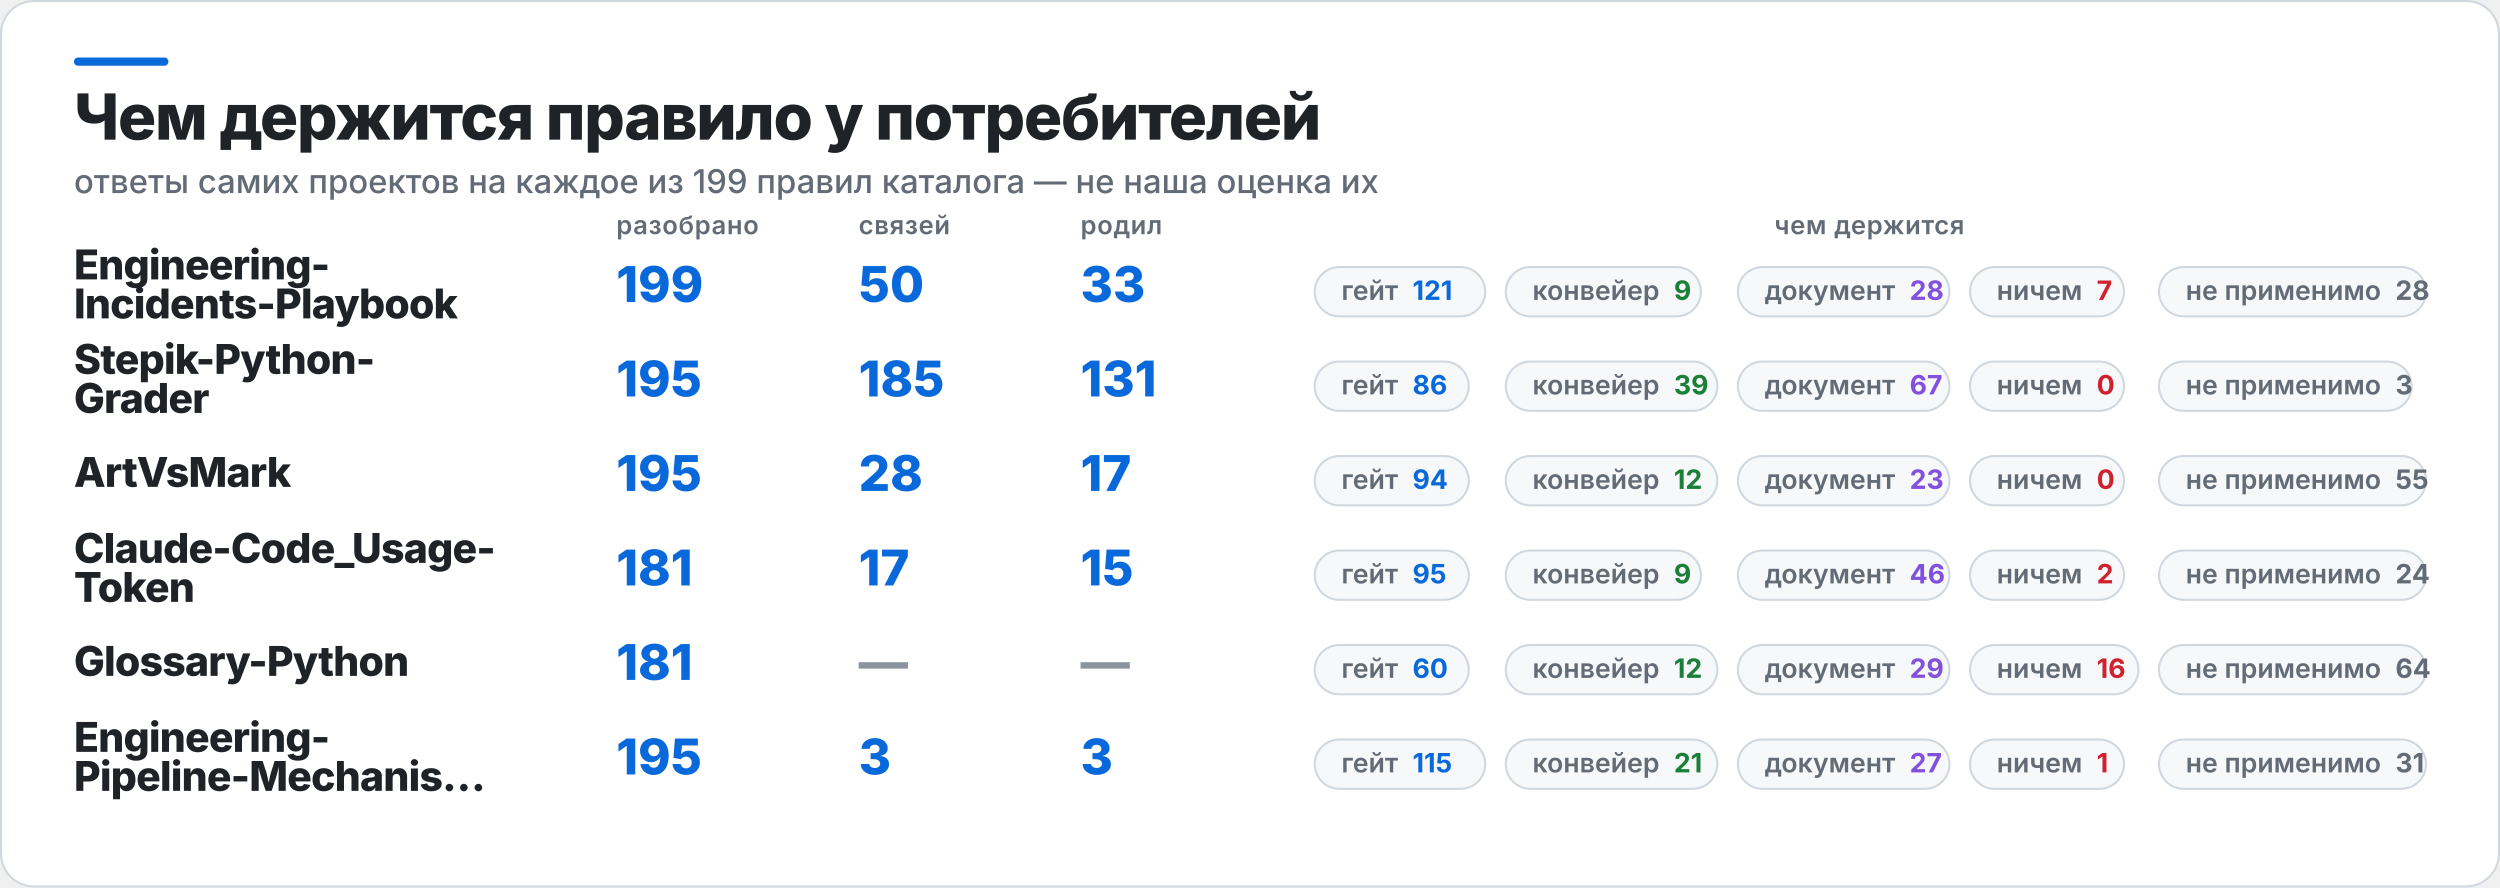
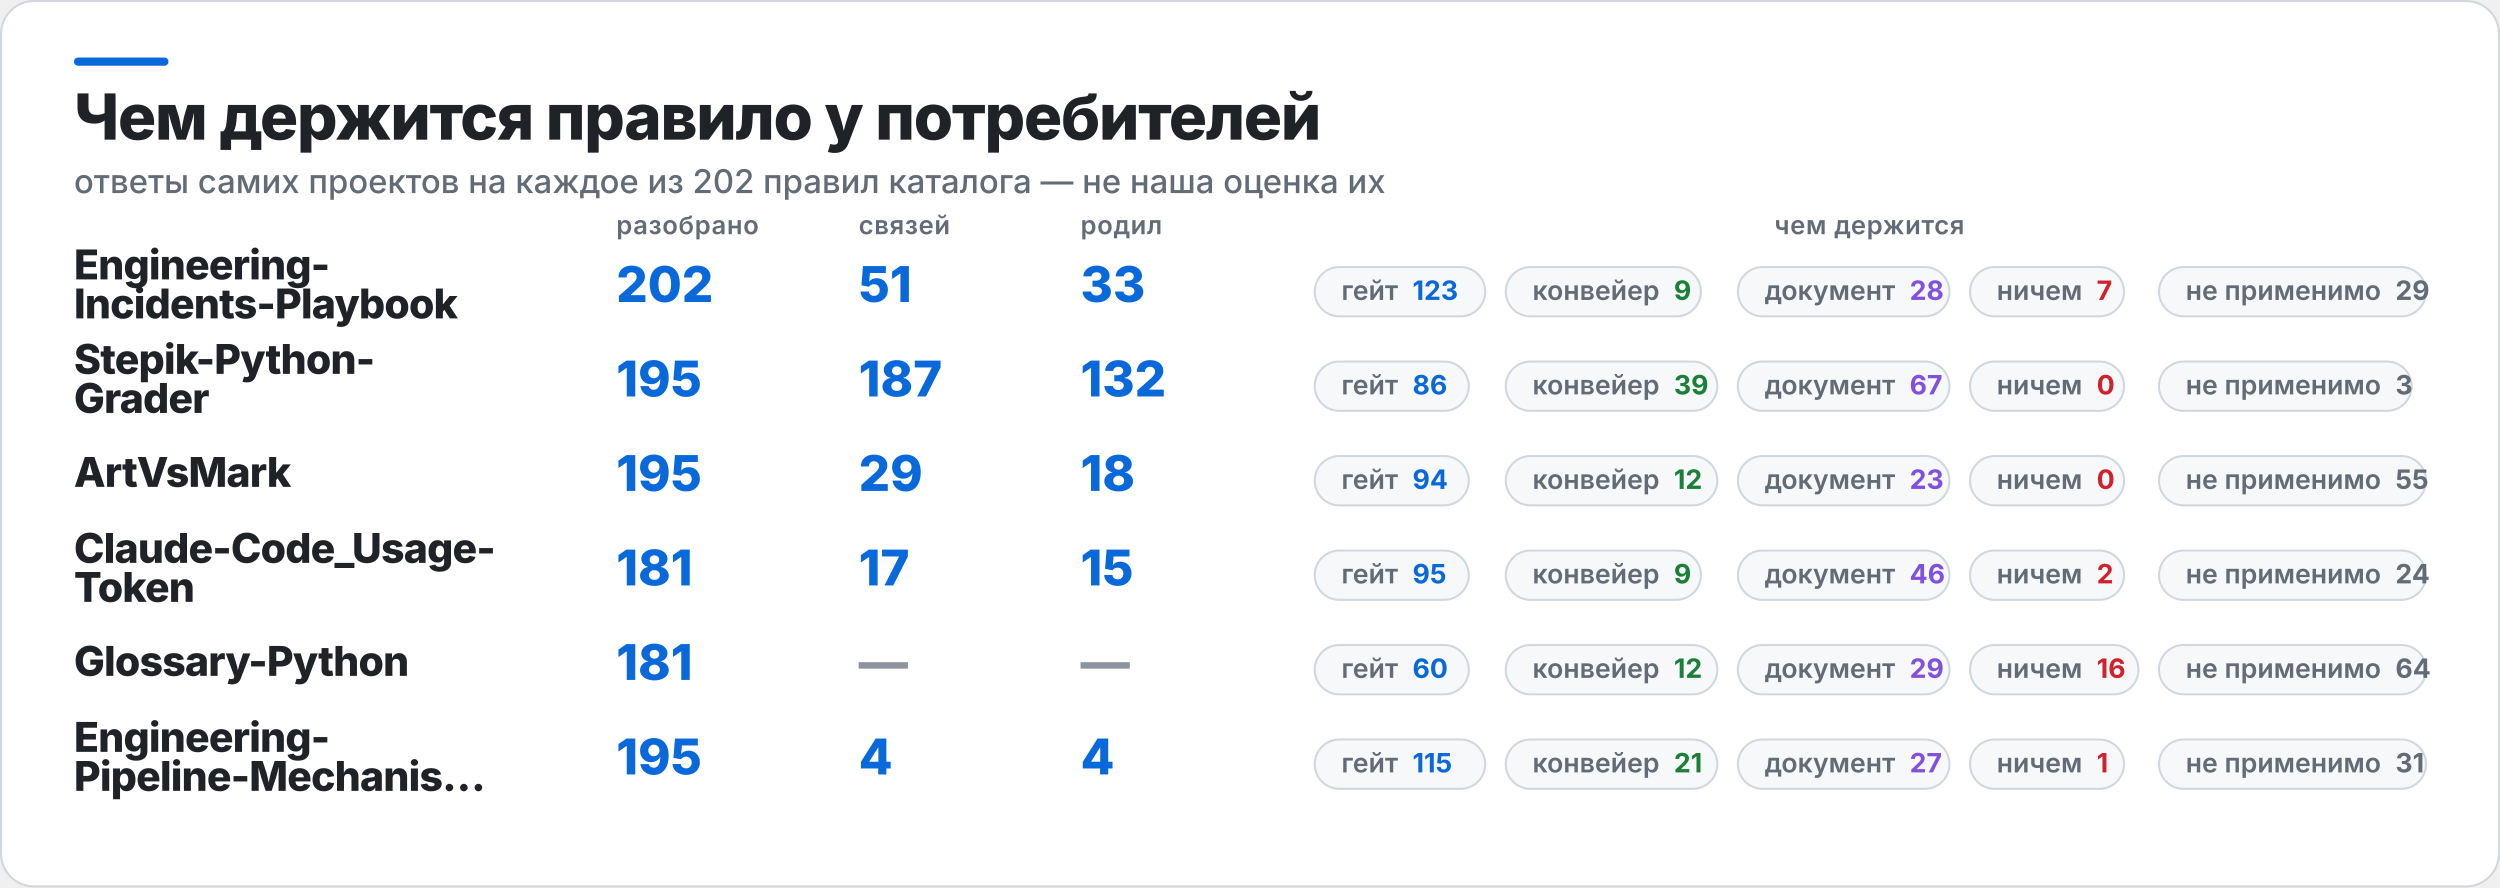
<svg xmlns="http://www.w3.org/2000/svg" width="1217" height="432" viewBox="0 0 1217 432" role="img" aria-label="Чем держится правило у потребителей">
  <rect x="0.5" y="0.5" width="1216" height="431" rx="16" fill="#FFFFFF" stroke="#D0D7DE" />
  <rect x="36" y="28" width="46" height="4" rx="2" fill="#0969DA" />
  <text x="36" y="68" fill="#1F2328" font-family="Inter,Segoe UI,Helvetica,Arial,sans-serif" font-size="31" font-weight="800" letter-spacing="-0.6">Чем держится правило у потребителей</text>
-   <text x="36" y="94" fill="#636C76" font-family="Inter,Segoe UI,Helvetica,Arial,sans-serif" font-size="16" font-weight="500">ответы самих проектов на каждое из 199 правил каталога — не наша оценка их</text>
+   <text x="36" y="94" fill="#636C76" font-family="Inter,Segoe UI,Helvetica,Arial,sans-serif" font-size="16" font-weight="500">ответы самих проектов на каждое из 202 правил каталога — не наша оценка их</text>
  <text x="300" y="114" fill="#636C76" font-family="Inter,Segoe UI,Helvetica,Arial,sans-serif" font-size="12.5" font-weight="600" letter-spacing="0.3">разобрано</text>
  <text x="418" y="114" fill="#636C76" font-family="Inter,Segoe UI,Helvetica,Arial,sans-serif" font-size="12.5" font-weight="600" letter-spacing="0.3">связей</text>
  <text x="526" y="114" fill="#636C76" font-family="Inter,Segoe UI,Helvetica,Arial,sans-serif" font-size="12.5" font-weight="600" letter-spacing="0.3">родил</text>
  <text x="910" y="114" fill="#636C76" font-family="Inter,Segoe UI,Helvetica,Arial,sans-serif" font-size="12.5" font-weight="600" letter-spacing="0.3" text-anchor="middle">чем держится</text>
  <text x="36" y="136" fill="#1F2328" font-family="Inter,Segoe UI,Helvetica,Arial,sans-serif" font-size="20" font-weight="800" letter-spacing="-0.4">Engineering-</text>
  <text x="36" y="155" fill="#1F2328" font-family="Inter,Segoe UI,Helvetica,Arial,sans-serif" font-size="20" font-weight="800" letter-spacing="-0.4">Incidents-Playbook</text>
-   <text x="300" y="147" fill="#0969DA" font-family="Inter,Segoe UI,Helvetica,Arial,sans-serif" font-size="24" font-weight="800">199</text>
-   <text x="418" y="147" fill="#0969DA" font-family="Inter,Segoe UI,Helvetica,Arial,sans-serif" font-size="24" font-weight="800">50</text>
+   <text x="300" y="147" fill="#0969DA" font-family="Inter,Segoe UI,Helvetica,Arial,sans-serif" font-size="24" font-weight="800">202</text>
+   <text x="418" y="147" fill="#0969DA" font-family="Inter,Segoe UI,Helvetica,Arial,sans-serif" font-size="24" font-weight="800">51</text>
  <text x="526" y="147" fill="#0969DA" font-family="Inter,Segoe UI,Helvetica,Arial,sans-serif" font-size="24" font-weight="800">33</text>
  <rect x="640" y="130" width="83" height="24" rx="12" fill="#F6F8FA" stroke="#D0D7DE" />
-   <text x="653" y="146" fill="#636C76" font-family="Inter,Segoe UI,Helvetica,Arial,sans-serif" font-size="13" font-weight="600">гейт<tspan fill="#0969DA" font-weight="700" dx="7">121</tspan>
+   <text x="653" y="146" fill="#636C76" font-family="Inter,Segoe UI,Helvetica,Arial,sans-serif" font-size="13" font-weight="600">гейт<tspan fill="#0969DA" font-weight="700" dx="7">123</tspan>
  </text>
  <rect x="733" y="130" width="95" height="24" rx="12" fill="#F6F8FA" stroke="#D0D7DE" />
  <text x="746" y="146" fill="#636C76" font-family="Inter,Segoe UI,Helvetica,Arial,sans-serif" font-size="13" font-weight="600">конвейер<tspan fill="#1A7F37" font-weight="700" dx="7">9</tspan>
  </text>
  <rect x="846" y="130" width="103" height="24" rx="12" fill="#F6F8FA" stroke="#D0D7DE" />
  <text x="859" y="146" fill="#636C76" font-family="Inter,Segoe UI,Helvetica,Arial,sans-serif" font-size="13" font-weight="600">документ<tspan fill="#8250DF" font-weight="700" dx="7">28</tspan>
  </text>
  <rect x="959" y="130" width="75" height="24" rx="12" fill="#F6F8FA" stroke="#D0D7DE" />
  <text x="972" y="146" fill="#636C76" font-family="Inter,Segoe UI,Helvetica,Arial,sans-serif" font-size="13" font-weight="600">ничем<tspan fill="#CF222E" font-weight="700" dx="7">7</tspan>
  </text>
  <rect x="1051" y="130" width="130" height="24" rx="12" fill="#F6F8FA" stroke="#D0D7DE" />
-   <text x="1064" y="146" fill="#636C76" font-family="Inter,Segoe UI,Helvetica,Arial,sans-serif" font-size="13" font-weight="600">не применимо<tspan fill="#636C76" font-weight="700" dx="7">28</tspan>
+   <text x="1064" y="146" fill="#636C76" font-family="Inter,Segoe UI,Helvetica,Arial,sans-serif" font-size="13" font-weight="600">не применимо<tspan fill="#636C76" font-weight="700" dx="7">29</tspan>
  </text>
  <text x="36" y="182" fill="#1F2328" font-family="Inter,Segoe UI,Helvetica,Arial,sans-serif" font-size="20" font-weight="800" letter-spacing="-0.4">Stepik-Python-</text>
  <text x="36" y="201" fill="#1F2328" font-family="Inter,Segoe UI,Helvetica,Arial,sans-serif" font-size="20" font-weight="800" letter-spacing="-0.4">Grader</text>
  <text x="300" y="193" fill="#0969DA" font-family="Inter,Segoe UI,Helvetica,Arial,sans-serif" font-size="24" font-weight="800">195</text>
-   <text x="418" y="193" fill="#0969DA" font-family="Inter,Segoe UI,Helvetica,Arial,sans-serif" font-size="24" font-weight="800">185</text>
-   <text x="526" y="193" fill="#0969DA" font-family="Inter,Segoe UI,Helvetica,Arial,sans-serif" font-size="24" font-weight="800">131</text>
+   <text x="418" y="193" fill="#0969DA" font-family="Inter,Segoe UI,Helvetica,Arial,sans-serif" font-size="24" font-weight="800">187</text>
+   <text x="526" y="193" fill="#0969DA" font-family="Inter,Segoe UI,Helvetica,Arial,sans-serif" font-size="24" font-weight="800">132</text>
  <rect x="640" y="176" width="75" height="24" rx="12" fill="#F6F8FA" stroke="#D0D7DE" />
  <text x="653" y="192" fill="#636C76" font-family="Inter,Segoe UI,Helvetica,Arial,sans-serif" font-size="13" font-weight="600">гейт<tspan fill="#0969DA" font-weight="700" dx="7">86</tspan>
  </text>
  <rect x="733" y="176" width="103" height="24" rx="12" fill="#F6F8FA" stroke="#D0D7DE" />
  <text x="746" y="192" fill="#636C76" font-family="Inter,Segoe UI,Helvetica,Arial,sans-serif" font-size="13" font-weight="600">конвейер<tspan fill="#1A7F37" font-weight="700" dx="7">39</tspan>
  </text>
  <rect x="846" y="176" width="103" height="24" rx="12" fill="#F6F8FA" stroke="#D0D7DE" />
  <text x="859" y="192" fill="#636C76" font-family="Inter,Segoe UI,Helvetica,Arial,sans-serif" font-size="13" font-weight="600">документ<tspan fill="#8250DF" font-weight="700" dx="7">67</tspan>
  </text>
  <rect x="959" y="176" width="75" height="24" rx="12" fill="#F6F8FA" stroke="#D0D7DE" />
  <text x="972" y="192" fill="#636C76" font-family="Inter,Segoe UI,Helvetica,Arial,sans-serif" font-size="13" font-weight="600">ничем<tspan fill="#CF222E" font-weight="700" dx="7">0</tspan>
  </text>
  <rect x="1051" y="176" width="123" height="24" rx="12" fill="#F6F8FA" stroke="#D0D7DE" />
  <text x="1064" y="192" fill="#636C76" font-family="Inter,Segoe UI,Helvetica,Arial,sans-serif" font-size="13" font-weight="600">не применимо<tspan fill="#636C76" font-weight="700" dx="7">3</tspan>
  </text>
  <text x="36" y="237" fill="#1F2328" font-family="Inter,Segoe UI,Helvetica,Arial,sans-serif" font-size="20" font-weight="800" letter-spacing="-0.4">ArtVsMark</text>
  <text x="300" y="239" fill="#0969DA" font-family="Inter,Segoe UI,Helvetica,Arial,sans-serif" font-size="24" font-weight="800">195</text>
-   <text x="418" y="239" fill="#0969DA" font-family="Inter,Segoe UI,Helvetica,Arial,sans-serif" font-size="24" font-weight="800">28</text>
-   <text x="526" y="239" fill="#0969DA" font-family="Inter,Segoe UI,Helvetica,Arial,sans-serif" font-size="24" font-weight="800">17</text>
+   <text x="418" y="239" fill="#0969DA" font-family="Inter,Segoe UI,Helvetica,Arial,sans-serif" font-size="24" font-weight="800">29</text>
+   <text x="526" y="239" fill="#0969DA" font-family="Inter,Segoe UI,Helvetica,Arial,sans-serif" font-size="24" font-weight="800">18</text>
  <rect x="640" y="222" width="75" height="24" rx="12" fill="#F6F8FA" stroke="#D0D7DE" />
  <text x="653" y="238" fill="#636C76" font-family="Inter,Segoe UI,Helvetica,Arial,sans-serif" font-size="13" font-weight="600">гейт<tspan fill="#0969DA" font-weight="700" dx="7">94</tspan>
  </text>
  <rect x="733" y="222" width="103" height="24" rx="12" fill="#F6F8FA" stroke="#D0D7DE" />
  <text x="746" y="238" fill="#636C76" font-family="Inter,Segoe UI,Helvetica,Arial,sans-serif" font-size="13" font-weight="600">конвейер<tspan fill="#1A7F37" font-weight="700" dx="7">12</tspan>
  </text>
  <rect x="846" y="222" width="103" height="24" rx="12" fill="#F6F8FA" stroke="#D0D7DE" />
  <text x="859" y="238" fill="#636C76" font-family="Inter,Segoe UI,Helvetica,Arial,sans-serif" font-size="13" font-weight="600">документ<tspan fill="#8250DF" font-weight="700" dx="7">23</tspan>
  </text>
  <rect x="959" y="222" width="75" height="24" rx="12" fill="#F6F8FA" stroke="#D0D7DE" />
  <text x="972" y="238" fill="#636C76" font-family="Inter,Segoe UI,Helvetica,Arial,sans-serif" font-size="13" font-weight="600">ничем<tspan fill="#CF222E" font-weight="700" dx="7">0</tspan>
  </text>
  <rect x="1051" y="222" width="130" height="24" rx="12" fill="#F6F8FA" stroke="#D0D7DE" />
  <text x="1064" y="238" fill="#636C76" font-family="Inter,Segoe UI,Helvetica,Arial,sans-serif" font-size="13" font-weight="600">не применимо<tspan fill="#636C76" font-weight="700" dx="7">55</tspan>
  </text>
  <text x="36" y="274" fill="#1F2328" font-family="Inter,Segoe UI,Helvetica,Arial,sans-serif" font-size="20" font-weight="800" letter-spacing="-0.4">Claude-Code_Usage-</text>
  <text x="36" y="293" fill="#1F2328" font-family="Inter,Segoe UI,Helvetica,Arial,sans-serif" font-size="20" font-weight="800" letter-spacing="-0.4">Token</text>
  <text x="300" y="285" fill="#0969DA" font-family="Inter,Segoe UI,Helvetica,Arial,sans-serif" font-size="24" font-weight="800">181</text>
  <text x="418" y="285" fill="#0969DA" font-family="Inter,Segoe UI,Helvetica,Arial,sans-serif" font-size="24" font-weight="800">17</text>
  <text x="526" y="285" fill="#0969DA" font-family="Inter,Segoe UI,Helvetica,Arial,sans-serif" font-size="24" font-weight="800">15</text>
  <rect x="640" y="268" width="75" height="24" rx="12" fill="#F6F8FA" stroke="#D0D7DE" />
  <text x="653" y="284" fill="#636C76" font-family="Inter,Segoe UI,Helvetica,Arial,sans-serif" font-size="13" font-weight="600">гейт<tspan fill="#0969DA" font-weight="700" dx="7">95</tspan>
  </text>
  <rect x="733" y="268" width="95" height="24" rx="12" fill="#F6F8FA" stroke="#D0D7DE" />
  <text x="746" y="284" fill="#636C76" font-family="Inter,Segoe UI,Helvetica,Arial,sans-serif" font-size="13" font-weight="600">конвейер<tspan fill="#1A7F37" font-weight="700" dx="7">9</tspan>
  </text>
  <rect x="846" y="268" width="103" height="24" rx="12" fill="#F6F8FA" stroke="#D0D7DE" />
  <text x="859" y="284" fill="#636C76" font-family="Inter,Segoe UI,Helvetica,Arial,sans-serif" font-size="13" font-weight="600">документ<tspan fill="#8250DF" font-weight="700" dx="7">46</tspan>
  </text>
  <rect x="959" y="268" width="75" height="24" rx="12" fill="#F6F8FA" stroke="#D0D7DE" />
  <text x="972" y="284" fill="#636C76" font-family="Inter,Segoe UI,Helvetica,Arial,sans-serif" font-size="13" font-weight="600">ничем<tspan fill="#CF222E" font-weight="700" dx="7">2</tspan>
  </text>
  <rect x="1051" y="268" width="130" height="24" rx="12" fill="#F6F8FA" stroke="#D0D7DE" />
  <text x="1064" y="284" fill="#636C76" font-family="Inter,Segoe UI,Helvetica,Arial,sans-serif" font-size="13" font-weight="600">не применимо<tspan fill="#636C76" font-weight="700" dx="7">24</tspan>
  </text>
  <text x="36" y="329" fill="#1F2328" font-family="Inter,Segoe UI,Helvetica,Arial,sans-serif" font-size="20" font-weight="800" letter-spacing="-0.4">Glossary-Python</text>
  <text x="300" y="331" fill="#0969DA" font-family="Inter,Segoe UI,Helvetica,Arial,sans-serif" font-size="24" font-weight="800">181</text>
  <text x="418" y="331" fill="#8C959F" font-family="Inter,Segoe UI,Helvetica,Arial,sans-serif" font-size="24" font-weight="800">—</text>
  <text x="526" y="331" fill="#8C959F" font-family="Inter,Segoe UI,Helvetica,Arial,sans-serif" font-size="24" font-weight="800">—</text>
  <rect x="640" y="314" width="75" height="24" rx="12" fill="#F6F8FA" stroke="#D0D7DE" />
  <text x="653" y="330" fill="#636C76" font-family="Inter,Segoe UI,Helvetica,Arial,sans-serif" font-size="13" font-weight="600">гейт<tspan fill="#0969DA" font-weight="700" dx="7">60</tspan>
  </text>
  <rect x="733" y="314" width="103" height="24" rx="12" fill="#F6F8FA" stroke="#D0D7DE" />
  <text x="746" y="330" fill="#636C76" font-family="Inter,Segoe UI,Helvetica,Arial,sans-serif" font-size="13" font-weight="600">конвейер<tspan fill="#1A7F37" font-weight="700" dx="7">12</tspan>
  </text>
  <rect x="846" y="314" width="103" height="24" rx="12" fill="#F6F8FA" stroke="#D0D7DE" />
  <text x="859" y="330" fill="#636C76" font-family="Inter,Segoe UI,Helvetica,Arial,sans-serif" font-size="13" font-weight="600">документ<tspan fill="#8250DF" font-weight="700" dx="7">29</tspan>
  </text>
  <rect x="959" y="314" width="82" height="24" rx="12" fill="#F6F8FA" stroke="#D0D7DE" />
  <text x="972" y="330" fill="#636C76" font-family="Inter,Segoe UI,Helvetica,Arial,sans-serif" font-size="13" font-weight="600">ничем<tspan fill="#CF222E" font-weight="700" dx="7">16</tspan>
  </text>
  <rect x="1051" y="314" width="130" height="24" rx="12" fill="#F6F8FA" stroke="#D0D7DE" />
  <text x="1064" y="330" fill="#636C76" font-family="Inter,Segoe UI,Helvetica,Arial,sans-serif" font-size="13" font-weight="600">не применимо<tspan fill="#636C76" font-weight="700" dx="7">64</tspan>
  </text>
  <text x="36" y="366" fill="#1F2328" font-family="Inter,Segoe UI,Helvetica,Arial,sans-serif" font-size="20" font-weight="800" letter-spacing="-0.4">Engineering-</text>
  <text x="36" y="385" fill="#1F2328" font-family="Inter,Segoe UI,Helvetica,Arial,sans-serif" font-size="20" font-weight="800" letter-spacing="-0.4">Pipeline-Mechanis…</text>
  <text x="300" y="377" fill="#0969DA" font-family="Inter,Segoe UI,Helvetica,Arial,sans-serif" font-size="24" font-weight="800">195</text>
-   <text x="418" y="377" fill="#0969DA" font-family="Inter,Segoe UI,Helvetica,Arial,sans-serif" font-size="24" font-weight="800">3</text>
-   <text x="526" y="377" fill="#0969DA" font-family="Inter,Segoe UI,Helvetica,Arial,sans-serif" font-size="24" font-weight="800">3</text>
+   <text x="418" y="377" fill="#0969DA" font-family="Inter,Segoe UI,Helvetica,Arial,sans-serif" font-size="24" font-weight="800">4</text>
+   <text x="526" y="377" fill="#0969DA" font-family="Inter,Segoe UI,Helvetica,Arial,sans-serif" font-size="24" font-weight="800">4</text>
  <rect x="640" y="360" width="83" height="24" rx="12" fill="#F6F8FA" stroke="#D0D7DE" />
  <text x="653" y="376" fill="#636C76" font-family="Inter,Segoe UI,Helvetica,Arial,sans-serif" font-size="13" font-weight="600">гейт<tspan fill="#0969DA" font-weight="700" dx="7">115</tspan>
  </text>
  <rect x="733" y="360" width="103" height="24" rx="12" fill="#F6F8FA" stroke="#D0D7DE" />
  <text x="746" y="376" fill="#636C76" font-family="Inter,Segoe UI,Helvetica,Arial,sans-serif" font-size="13" font-weight="600">конвейер<tspan fill="#1A7F37" font-weight="700" dx="7">21</tspan>
  </text>
  <rect x="846" y="360" width="103" height="24" rx="12" fill="#F6F8FA" stroke="#D0D7DE" />
  <text x="859" y="376" fill="#636C76" font-family="Inter,Segoe UI,Helvetica,Arial,sans-serif" font-size="13" font-weight="600">документ<tspan fill="#8250DF" font-weight="700" dx="7">27</tspan>
  </text>
  <rect x="959" y="360" width="75" height="24" rx="12" fill="#F6F8FA" stroke="#D0D7DE" />
  <text x="972" y="376" fill="#636C76" font-family="Inter,Segoe UI,Helvetica,Arial,sans-serif" font-size="13" font-weight="600">ничем<tspan fill="#CF222E" font-weight="700" dx="7">1</tspan>
  </text>
  <rect x="1051" y="360" width="130" height="24" rx="12" fill="#F6F8FA" stroke="#D0D7DE" />
  <text x="1064" y="376" fill="#636C76" font-family="Inter,Segoe UI,Helvetica,Arial,sans-serif" font-size="13" font-weight="600">не применимо<tspan fill="#636C76" font-weight="700" dx="7">31</tspan>
  </text>
</svg>
